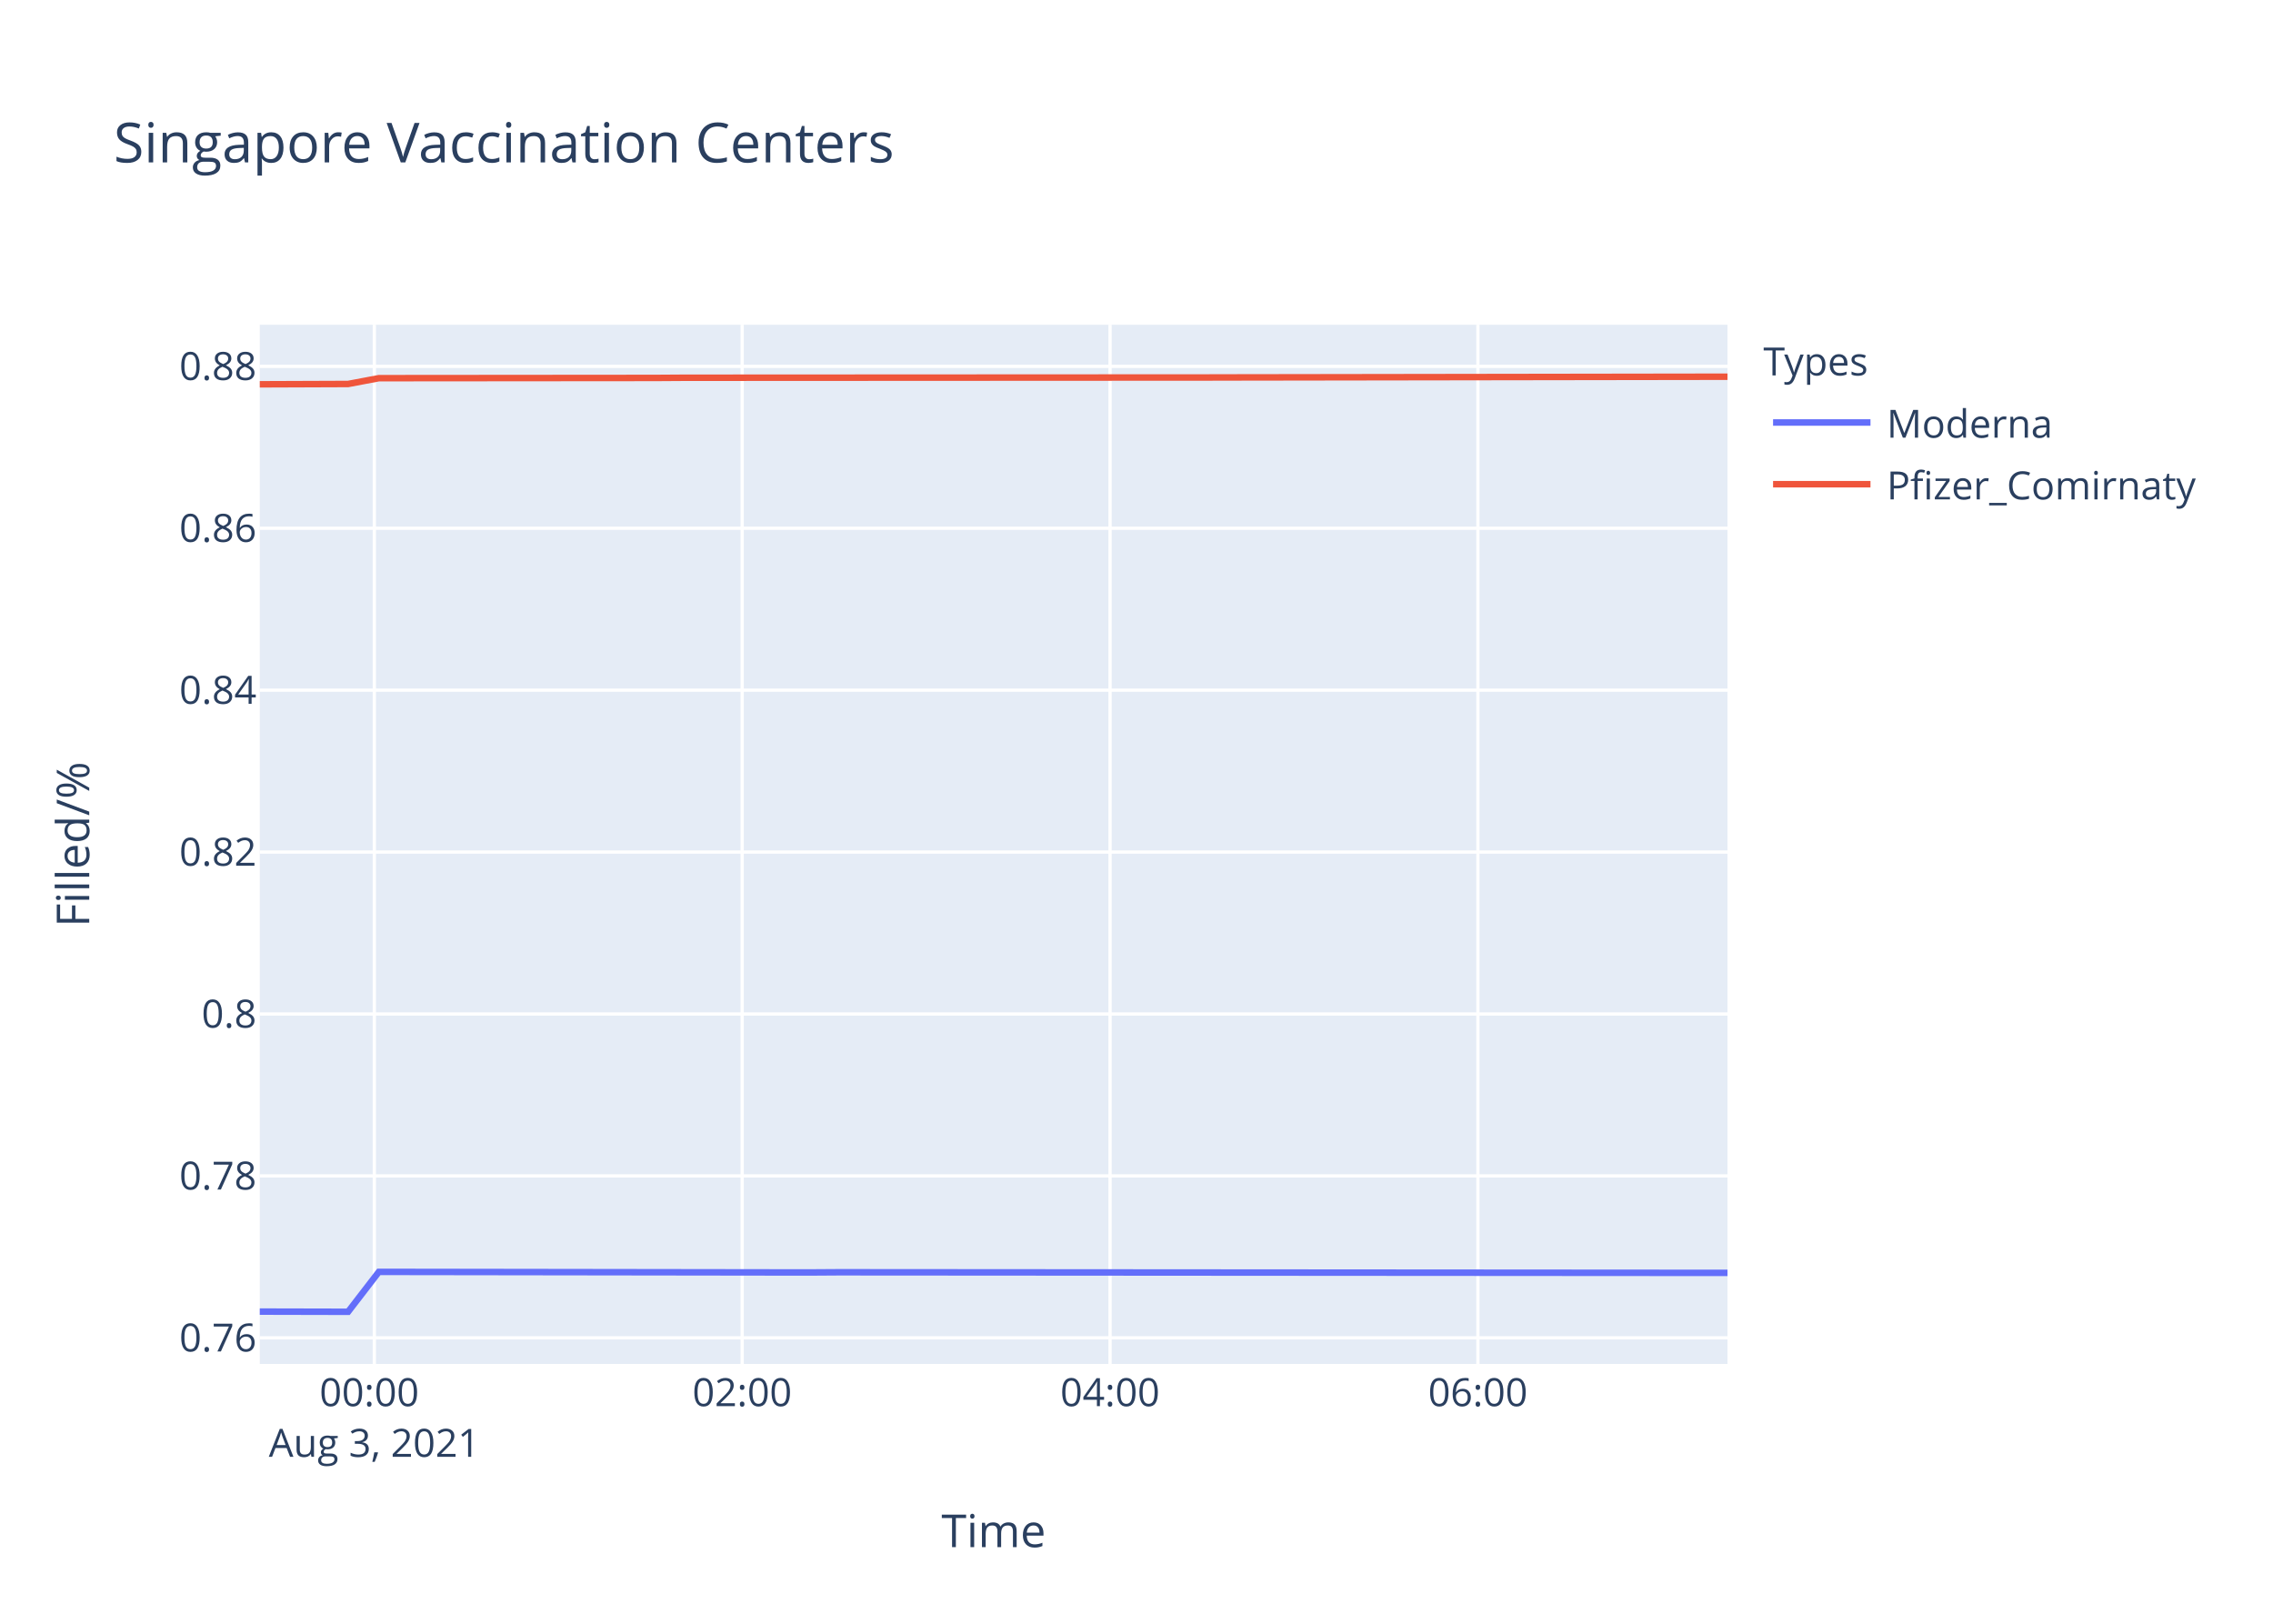
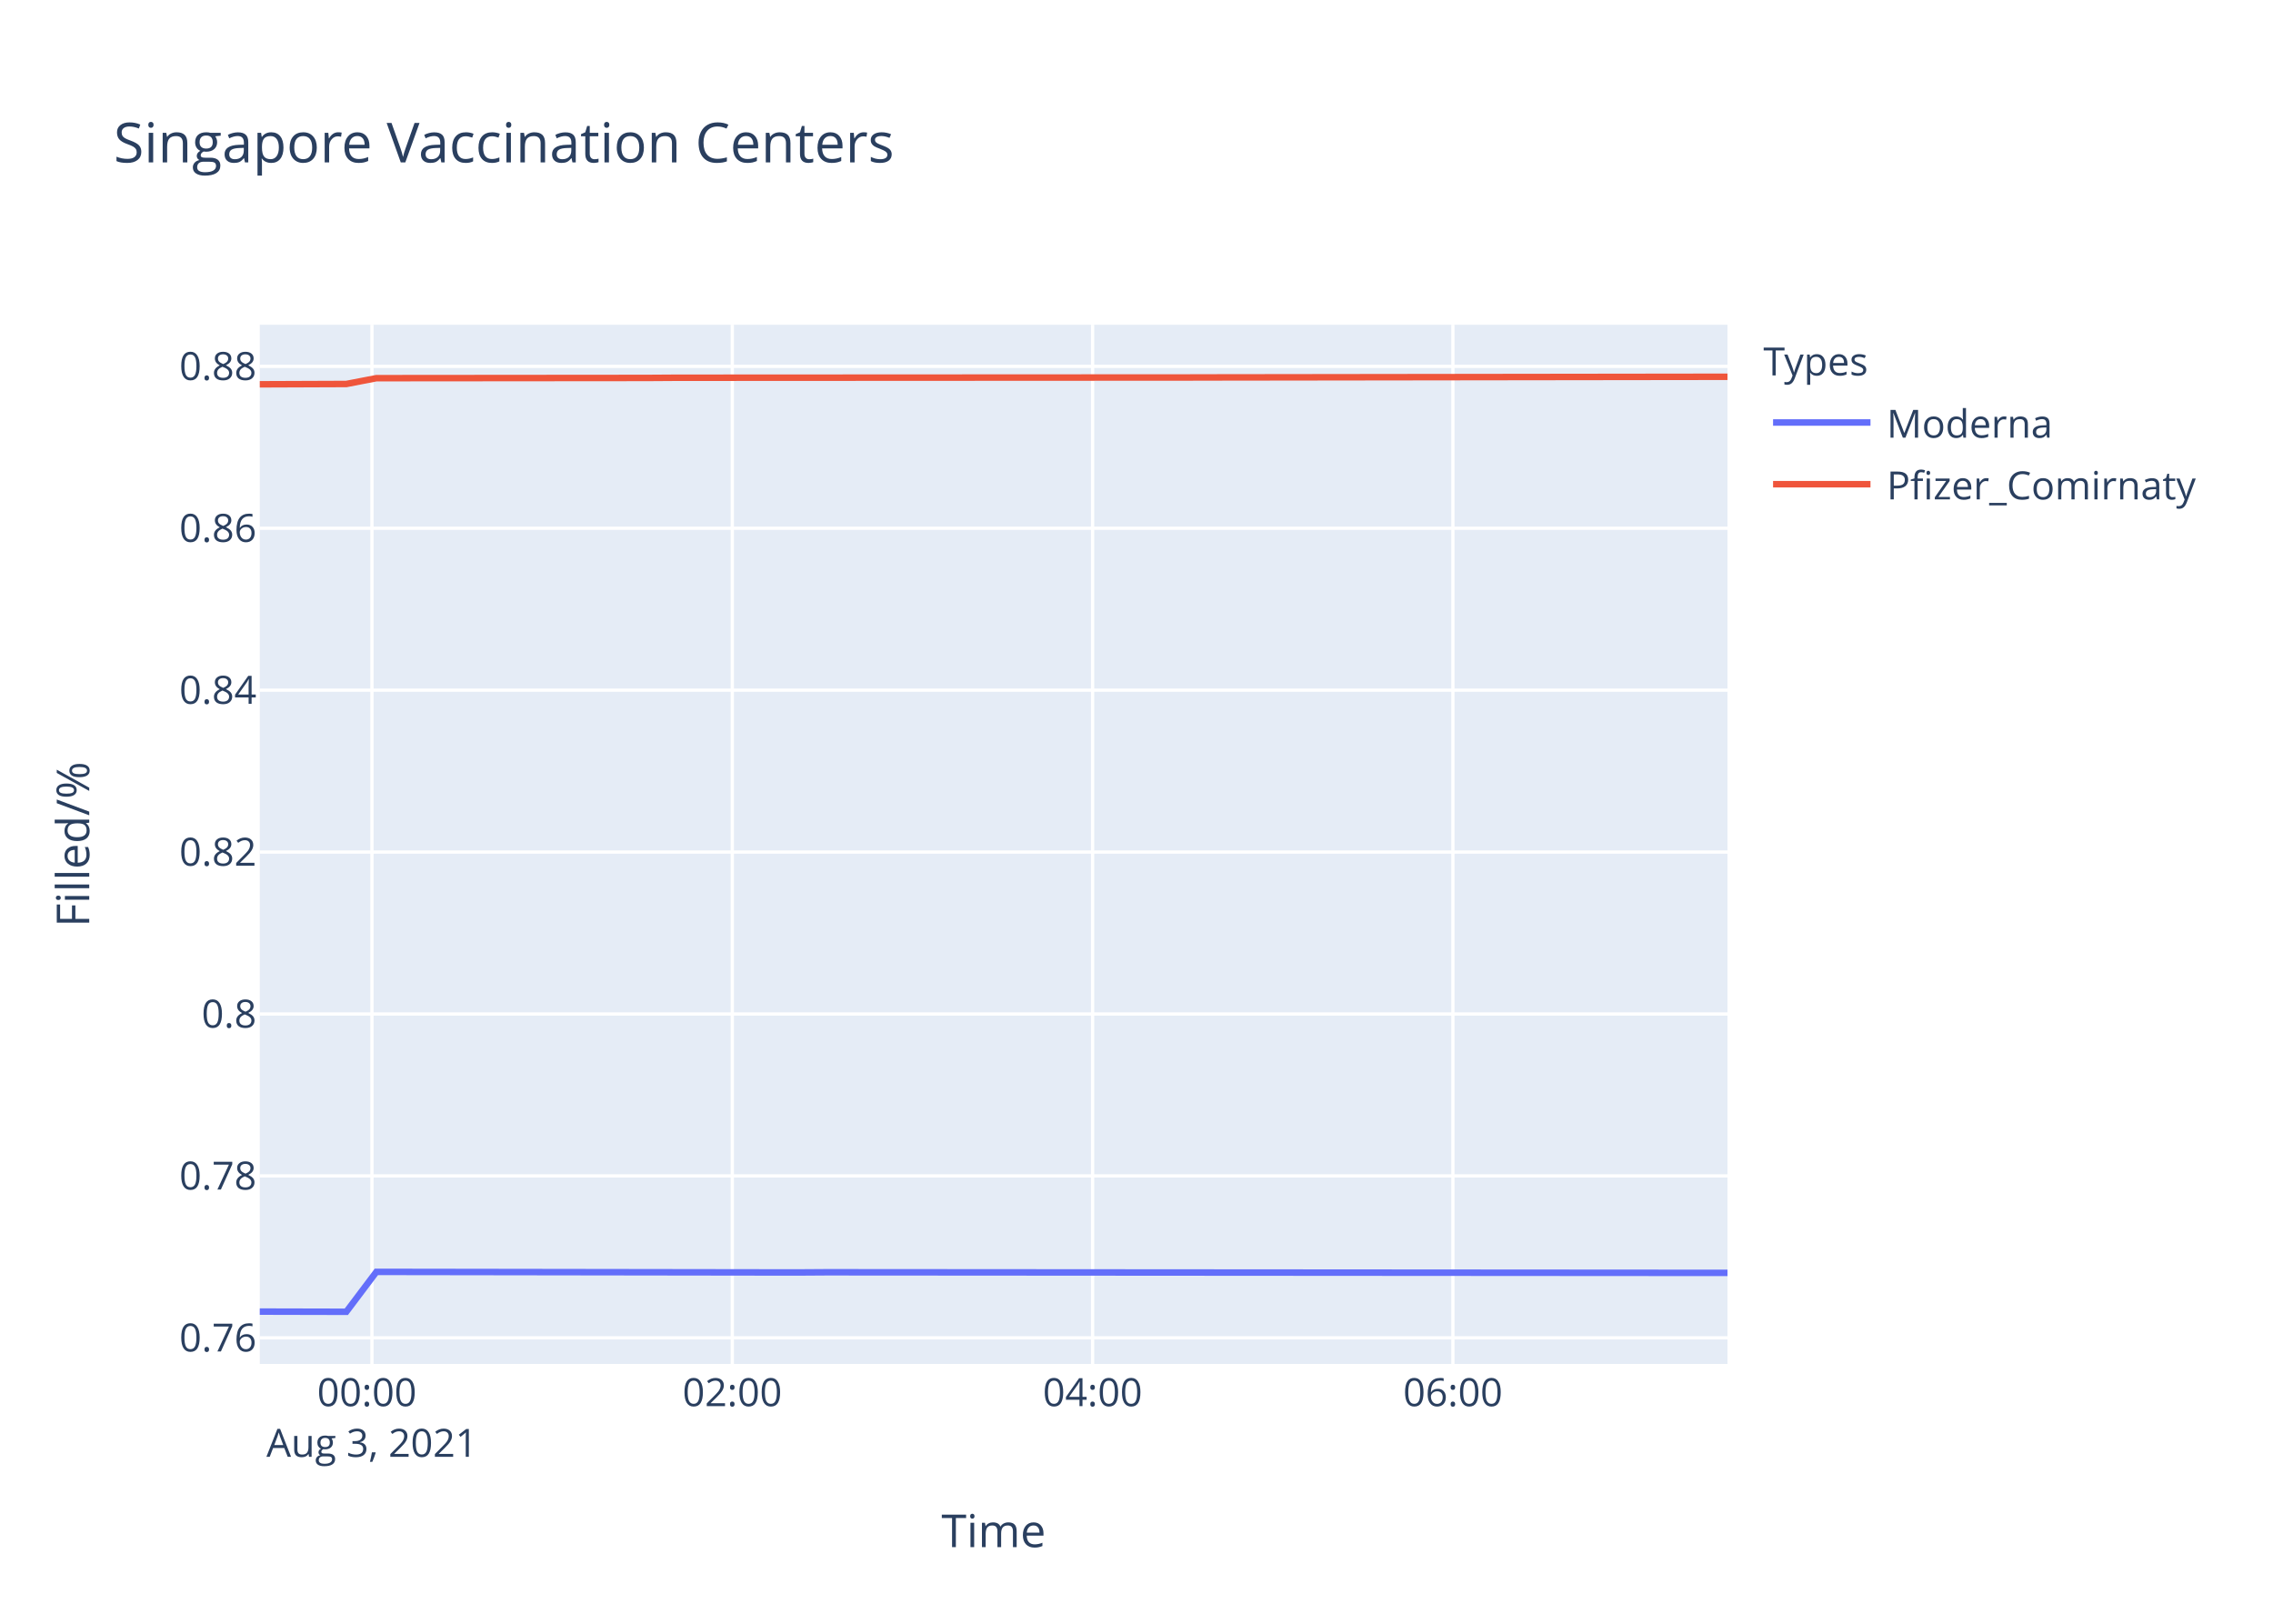
<svg xmlns="http://www.w3.org/2000/svg" class="main-svg" width="700" height="500" style="" viewBox="0 0 700 500">
  <rect x="0" y="0" width="700" height="500" style="fill: rgb(255, 255, 255); fill-opacity: 1;" />
-   <defs id="defs-db02df">
+   <defs id="defs-759758">
    <g class="clips">
-       <clipPath id="clipdb02dfxyplot" class="plotclip">
+       <clipPath id="clip759758xyplot" class="plotclip">
        <rect width="452" height="320" />
      </clipPath>
-       <clipPath class="axesclip" id="clipdb02dfx">
+       <clipPath class="axesclip" id="clip759758x">
        <rect x="80" y="0" width="452" height="500" />
      </clipPath>
-       <clipPath class="axesclip" id="clipdb02dfy">
+       <clipPath class="axesclip" id="clip759758y">
        <rect x="0" y="100" width="700" height="320" />
      </clipPath>
-       <clipPath class="axesclip" id="clipdb02dfxy">
+       <clipPath class="axesclip" id="clip759758xy">
        <rect x="80" y="100" width="452" height="320" />
      </clipPath>
    </g>
    <g class="gradients" />
  </defs>
  <g class="bglayer">
    <rect class="bg" x="80" y="100" width="452" height="320" style="fill: rgb(229, 236, 246); fill-opacity: 1; stroke-width: 0;" />
  </g>
  <g class="layer-below">
    <g class="imagelayer" />
    <g class="shapelayer" />
  </g>
  <g class="cartesianlayer">
    <g class="subplot xy">
      <g class="layer-subplot">
        <g class="shapelayer" />
        <g class="imagelayer" />
      </g>
      <g class="gridlayer">
        <g class="x">
-           <path class="xgrid crisp" transform="translate(115.28,0)" d="M0,100v320" style="stroke: rgb(255, 255, 255); stroke-opacity: 1; stroke-width: 1px;" />
-           <path class="xgrid crisp" transform="translate(228.56,0)" d="M0,100v320" style="stroke: rgb(255, 255, 255); stroke-opacity: 1; stroke-width: 1px;" />
-           <path class="xgrid crisp" transform="translate(341.85,0)" d="M0,100v320" style="stroke: rgb(255, 255, 255); stroke-opacity: 1; stroke-width: 1px;" />
-           <path class="xgrid crisp" transform="translate(455.14,0)" d="M0,100v320" style="stroke: rgb(255, 255, 255); stroke-opacity: 1; stroke-width: 1px;" />
+           <path class="xgrid crisp" transform="translate(114.55,0)" d="M0,100v320" style="stroke: rgb(255, 255, 255); stroke-opacity: 1; stroke-width: 1px;" />
+           <path class="xgrid crisp" transform="translate(225.52,0)" d="M0,100v320" style="stroke: rgb(255, 255, 255); stroke-opacity: 1; stroke-width: 1px;" />
+           <path class="xgrid crisp" transform="translate(336.48,0)" d="M0,100v320" style="stroke: rgb(255, 255, 255); stroke-opacity: 1; stroke-width: 1px;" />
+           <path class="xgrid crisp" transform="translate(447.44,0)" d="M0,100v320" style="stroke: rgb(255, 255, 255); stroke-opacity: 1; stroke-width: 1px;" />
        </g>
        <g class="y">
          <path class="ygrid crisp" transform="translate(0,411.96)" d="M80,0h452" style="stroke: rgb(255, 255, 255); stroke-opacity: 1; stroke-width: 1px;" />
          <path class="ygrid crisp" transform="translate(0,362.1)" d="M80,0h452" style="stroke: rgb(255, 255, 255); stroke-opacity: 1; stroke-width: 1px;" />
          <path class="ygrid crisp" transform="translate(0,312.24)" d="M80,0h452" style="stroke: rgb(255, 255, 255); stroke-opacity: 1; stroke-width: 1px;" />
          <path class="ygrid crisp" transform="translate(0,262.38)" d="M80,0h452" style="stroke: rgb(255, 255, 255); stroke-opacity: 1; stroke-width: 1px;" />
          <path class="ygrid crisp" transform="translate(0,212.52)" d="M80,0h452" style="stroke: rgb(255, 255, 255); stroke-opacity: 1; stroke-width: 1px;" />
          <path class="ygrid crisp" transform="translate(0,162.66)" d="M80,0h452" style="stroke: rgb(255, 255, 255); stroke-opacity: 1; stroke-width: 1px;" />
          <path class="ygrid crisp" transform="translate(0,112.81)" d="M80,0h452" style="stroke: rgb(255, 255, 255); stroke-opacity: 1; stroke-width: 1px;" />
        </g>
      </g>
      <g class="zerolinelayer" />
      <path class="xlines-below" />
      <path class="ylines-below" />
      <g class="overlines-below" />
      <g class="xaxislayer-below" />
      <g class="yaxislayer-below" />
      <g class="overaxes-below" />
-       <g class="plot" transform="translate(80,100)" clip-path="url('#clipdb02dfxyplot')">
+       <g class="plot" transform="translate(80,100)" clip-path="url('#clip759758xyplot')">
        <g class="scatterlayer mlayer">
-           <g class="trace scatter trace7aafdb" style="stroke-miterlimit: 2; opacity: 1;">
+           <g class="trace scatter traceaf4eac" style="stroke-miterlimit: 2; opacity: 1;">
            <g class="fills" />
            <g class="errorbars" />
            <g class="lines">
-               <path class="js-line" d="M0,303.88L27.2,303.94L36.67,291.65L168.8,291.83L178.24,291.77L452,291.96" style="vector-effect: non-scaling-stroke; fill: none; stroke: rgb(99, 110, 250); stroke-opacity: 1; stroke-width: 2px; opacity: 1;" />
+               <path class="js-line" d="M0,303.88L26.65,303.94L35.91,291.65L165.34,291.83L174.58,291.77L452,291.96" style="vector-effect: non-scaling-stroke; fill: none; stroke: rgb(99, 110, 250); stroke-opacity: 1; stroke-width: 2px; opacity: 1;" />
            </g>
            <g class="points" />
            <g class="text" />
          </g>
-           <g class="trace scatter trace01a652" style="stroke-miterlimit: 2; opacity: 1;">
+           <g class="trace scatter trace600381" style="stroke-miterlimit: 2; opacity: 1;">
            <g class="fills" />
            <g class="errorbars" />
            <g class="lines">
-               <path class="js-line" d="M0,18.34L27.2,18.24L36.67,16.45L121.63,16.38L131.09,16.32L291.58,16.24L300.98,16.22L452,16" style="vector-effect: non-scaling-stroke; fill: none; stroke: rgb(239, 85, 59); stroke-opacity: 1; stroke-width: 2px; opacity: 1;" />
+               <path class="js-line" d="M0,18.34L26.65,18.24L35.91,16.45L119.14,16.38L128.4,16.32L285.6,16.24L294.81,16.22L452,16.02" style="vector-effect: non-scaling-stroke; fill: none; stroke: rgb(239, 85, 59); stroke-opacity: 1; stroke-width: 2px; opacity: 1;" />
            </g>
            <g class="points" />
            <g class="text" />
          </g>
        </g>
      </g>
      <g class="overplot" />
      <path class="xlines-above crisp" d="M0,0" style="fill: none;" />
      <path class="ylines-above crisp" d="M0,0" style="fill: none;" />
      <g class="overlines-above" />
      <g class="xaxislayer-above">
        <g class="xtick">
-           <text text-anchor="middle" x="0" y="433" transform="translate(115.28,0)" style="font-family: 'Open Sans', verdana, arial, sans-serif; font-size: 12px; fill: rgb(42, 63, 95); fill-opacity: 1; white-space: pre;">
+           <text text-anchor="middle" x="0" y="433" transform="translate(114.55,0)" style="font-family: 'Open Sans', verdana, arial, sans-serif; font-size: 12px; fill: rgb(42, 63, 95); fill-opacity: 1; white-space: pre;">
            <tspan class="line" dy="0em" x="0" y="433">00:00</tspan>
            <tspan class="line" dy="1.3em" x="0" y="433">Aug 3, 2021</tspan>
          </text>
        </g>
        <g class="xtick">
-           <text text-anchor="middle" x="0" y="433" transform="translate(228.56,0)" style="font-family: 'Open Sans', verdana, arial, sans-serif; font-size: 12px; fill: rgb(42, 63, 95); fill-opacity: 1; white-space: pre;">02:00</text>
+           <text text-anchor="middle" x="0" y="433" transform="translate(225.52,0)" style="font-family: 'Open Sans', verdana, arial, sans-serif; font-size: 12px; fill: rgb(42, 63, 95); fill-opacity: 1; white-space: pre;">02:00</text>
        </g>
        <g class="xtick">
-           <text text-anchor="middle" x="0" y="433" transform="translate(341.85,0)" style="font-family: 'Open Sans', verdana, arial, sans-serif; font-size: 12px; fill: rgb(42, 63, 95); fill-opacity: 1; white-space: pre;">04:00</text>
+           <text text-anchor="middle" x="0" y="433" transform="translate(336.48,0)" style="font-family: 'Open Sans', verdana, arial, sans-serif; font-size: 12px; fill: rgb(42, 63, 95); fill-opacity: 1; white-space: pre;">04:00</text>
        </g>
        <g class="xtick">
-           <text text-anchor="middle" x="0" y="433" transform="translate(455.14,0)" style="font-family: 'Open Sans', verdana, arial, sans-serif; font-size: 12px; fill: rgb(42, 63, 95); fill-opacity: 1; white-space: pre;">06:00</text>
+           <text text-anchor="middle" x="0" y="433" transform="translate(447.44,0)" style="font-family: 'Open Sans', verdana, arial, sans-serif; font-size: 12px; fill: rgb(42, 63, 95); fill-opacity: 1; white-space: pre;">06:00</text>
        </g>
      </g>
      <g class="yaxislayer-above">
        <g class="ytick">
          <text text-anchor="end" x="79" y="4.2" transform="translate(0,411.96)" style="font-family: 'Open Sans', verdana, arial, sans-serif; font-size: 12px; fill: rgb(42, 63, 95); fill-opacity: 1; white-space: pre;">0.76</text>
        </g>
        <g class="ytick">
          <text text-anchor="end" x="79" y="4.2" transform="translate(0,362.1)" style="font-family: 'Open Sans', verdana, arial, sans-serif; font-size: 12px; fill: rgb(42, 63, 95); fill-opacity: 1; white-space: pre;">0.78</text>
        </g>
        <g class="ytick">
          <text text-anchor="end" x="79" y="4.2" transform="translate(0,312.24)" style="font-family: 'Open Sans', verdana, arial, sans-serif; font-size: 12px; fill: rgb(42, 63, 95); fill-opacity: 1; white-space: pre;">0.8</text>
        </g>
        <g class="ytick">
          <text text-anchor="end" x="79" y="4.2" transform="translate(0,262.38)" style="font-family: 'Open Sans', verdana, arial, sans-serif; font-size: 12px; fill: rgb(42, 63, 95); fill-opacity: 1; white-space: pre;">0.82</text>
        </g>
        <g class="ytick">
          <text text-anchor="end" x="79" y="4.2" transform="translate(0,212.52)" style="font-family: 'Open Sans', verdana, arial, sans-serif; font-size: 12px; fill: rgb(42, 63, 95); fill-opacity: 1; white-space: pre;">0.84</text>
        </g>
        <g class="ytick">
          <text text-anchor="end" x="79" y="4.2" transform="translate(0,162.66)" style="font-family: 'Open Sans', verdana, arial, sans-serif; font-size: 12px; fill: rgb(42, 63, 95); fill-opacity: 1; white-space: pre;">0.86</text>
        </g>
        <g class="ytick">
          <text text-anchor="end" x="79" y="4.2" transform="translate(0,112.81)" style="font-family: 'Open Sans', verdana, arial, sans-serif; font-size: 12px; fill: rgb(42, 63, 95); fill-opacity: 1; white-space: pre;">0.88</text>
        </g>
      </g>
      <g class="overaxes-above" />
    </g>
  </g>
  <g class="polarlayer" />
  <g class="ternarylayer" />
  <g class="geolayer" />
  <g class="funnelarealayer" />
  <g class="pielayer" />
  <g class="treemaplayer" />
  <g class="sunburstlayer" />
  <g class="glimages" />
-   <defs id="topdefs-db02df">
+   <defs id="topdefs-759758">
    <g class="clips" />
-     <clipPath id="legenddb02df">
+     <clipPath id="legend759758">
      <rect width="147" height="64" x="0" y="0" />
    </clipPath>
  </defs>
  <g class="layer-above">
    <g class="imagelayer" />
    <g class="shapelayer" />
  </g>
  <g class="infolayer">
    <g class="legend" pointer-events="all" transform="translate(541.04,100)">
      <rect class="bg" shape-rendering="crispEdges" width="147" height="64" x="0" y="0" style="stroke: rgb(68, 68, 68); stroke-opacity: 1; fill: rgb(255, 255, 255); fill-opacity: 1; stroke-width: 0px;" />
-       <g class="scrollbox" transform="" clip-path="url('#legenddb02df')">
+       <g class="scrollbox" transform="" clip-path="url('#legend759758')">
        <text class="legendtitletext" text-anchor="start" x="2" y="15.6" style="font-family: 'Open Sans', verdana, arial, sans-serif; font-size: 12px; fill: rgb(42, 63, 95); fill-opacity: 1; white-space: pre;">Types</text>
        <g class="groups" transform="">
          <g class="traces" transform="translate(0,30.1)" style="opacity: 1;">
            <text class="legendtext" text-anchor="start" x="40" y="4.68" style="font-family: 'Open Sans', verdana, arial, sans-serif; font-size: 12px; fill: rgb(42, 63, 95); fill-opacity: 1; white-space: pre;">Moderna</text>
            <g class="layers" style="opacity: 1;">
              <g class="legendfill" />
              <g class="legendlines">
                <path class="js-line" d="M5,0h30" style="fill: none; stroke: rgb(99, 110, 250); stroke-opacity: 1; stroke-width: 2px;" />
              </g>
              <g class="legendsymbols">
                <g class="legendpoints" />
              </g>
            </g>
            <rect class="legendtoggle" x="0" y="-9.5" width="141.656" height="19" style="fill: rgb(0, 0, 0); fill-opacity: 0;" />
          </g>
        </g>
        <g class="groups" transform="">
          <g class="traces" transform="translate(0,49.1)" style="opacity: 1;">
            <text class="legendtext" text-anchor="start" x="40" y="4.68" style="font-family: 'Open Sans', verdana, arial, sans-serif; font-size: 12px; fill: rgb(42, 63, 95); fill-opacity: 1; white-space: pre;">Pfizer_Comirnaty</text>
            <g class="layers" style="opacity: 1;">
              <g class="legendfill" />
              <g class="legendlines">
                <path class="js-line" d="M5,0h30" style="fill: none; stroke: rgb(239, 85, 59); stroke-opacity: 1; stroke-width: 2px;" />
              </g>
              <g class="legendsymbols">
                <g class="legendpoints" />
              </g>
            </g>
            <rect class="legendtoggle" x="0" y="-9.5" width="141.656" height="19" style="fill: rgb(0, 0, 0); fill-opacity: 0;" />
          </g>
        </g>
      </g>
      <rect class="scrollbar" rx="20" ry="3" width="0" height="0" x="0" y="0" style="fill: rgb(128, 139, 164); fill-opacity: 1;" />
    </g>
    <g class="g-gtitle">
      <text class="gtitle" x="35" y="50" text-anchor="start" dy="0em" style="font-family: 'Open Sans', verdana, arial, sans-serif; font-size: 17px; fill: rgb(42, 63, 95); opacity: 1; font-weight: normal; white-space: pre;">Singapore Vaccination Centers</text>
    </g>
    <g class="g-xtitle">
      <text class="xtitle" x="306" y="476.409" text-anchor="middle" style="font-family: 'Open Sans', verdana, arial, sans-serif; font-size: 14px; fill: rgb(42, 63, 95); opacity: 1; font-weight: normal; white-space: pre;">Time</text>
    </g>
    <g class="g-ytitle">
      <text class="ytitle" transform="rotate(-90,27.48125,260)" x="27.481" y="260" text-anchor="middle" style="font-family: 'Open Sans', verdana, arial, sans-serif; font-size: 14px; fill: rgb(42, 63, 95); opacity: 1; font-weight: normal; white-space: pre;">Filled/%</text>
    </g>
  </g>
</svg>
